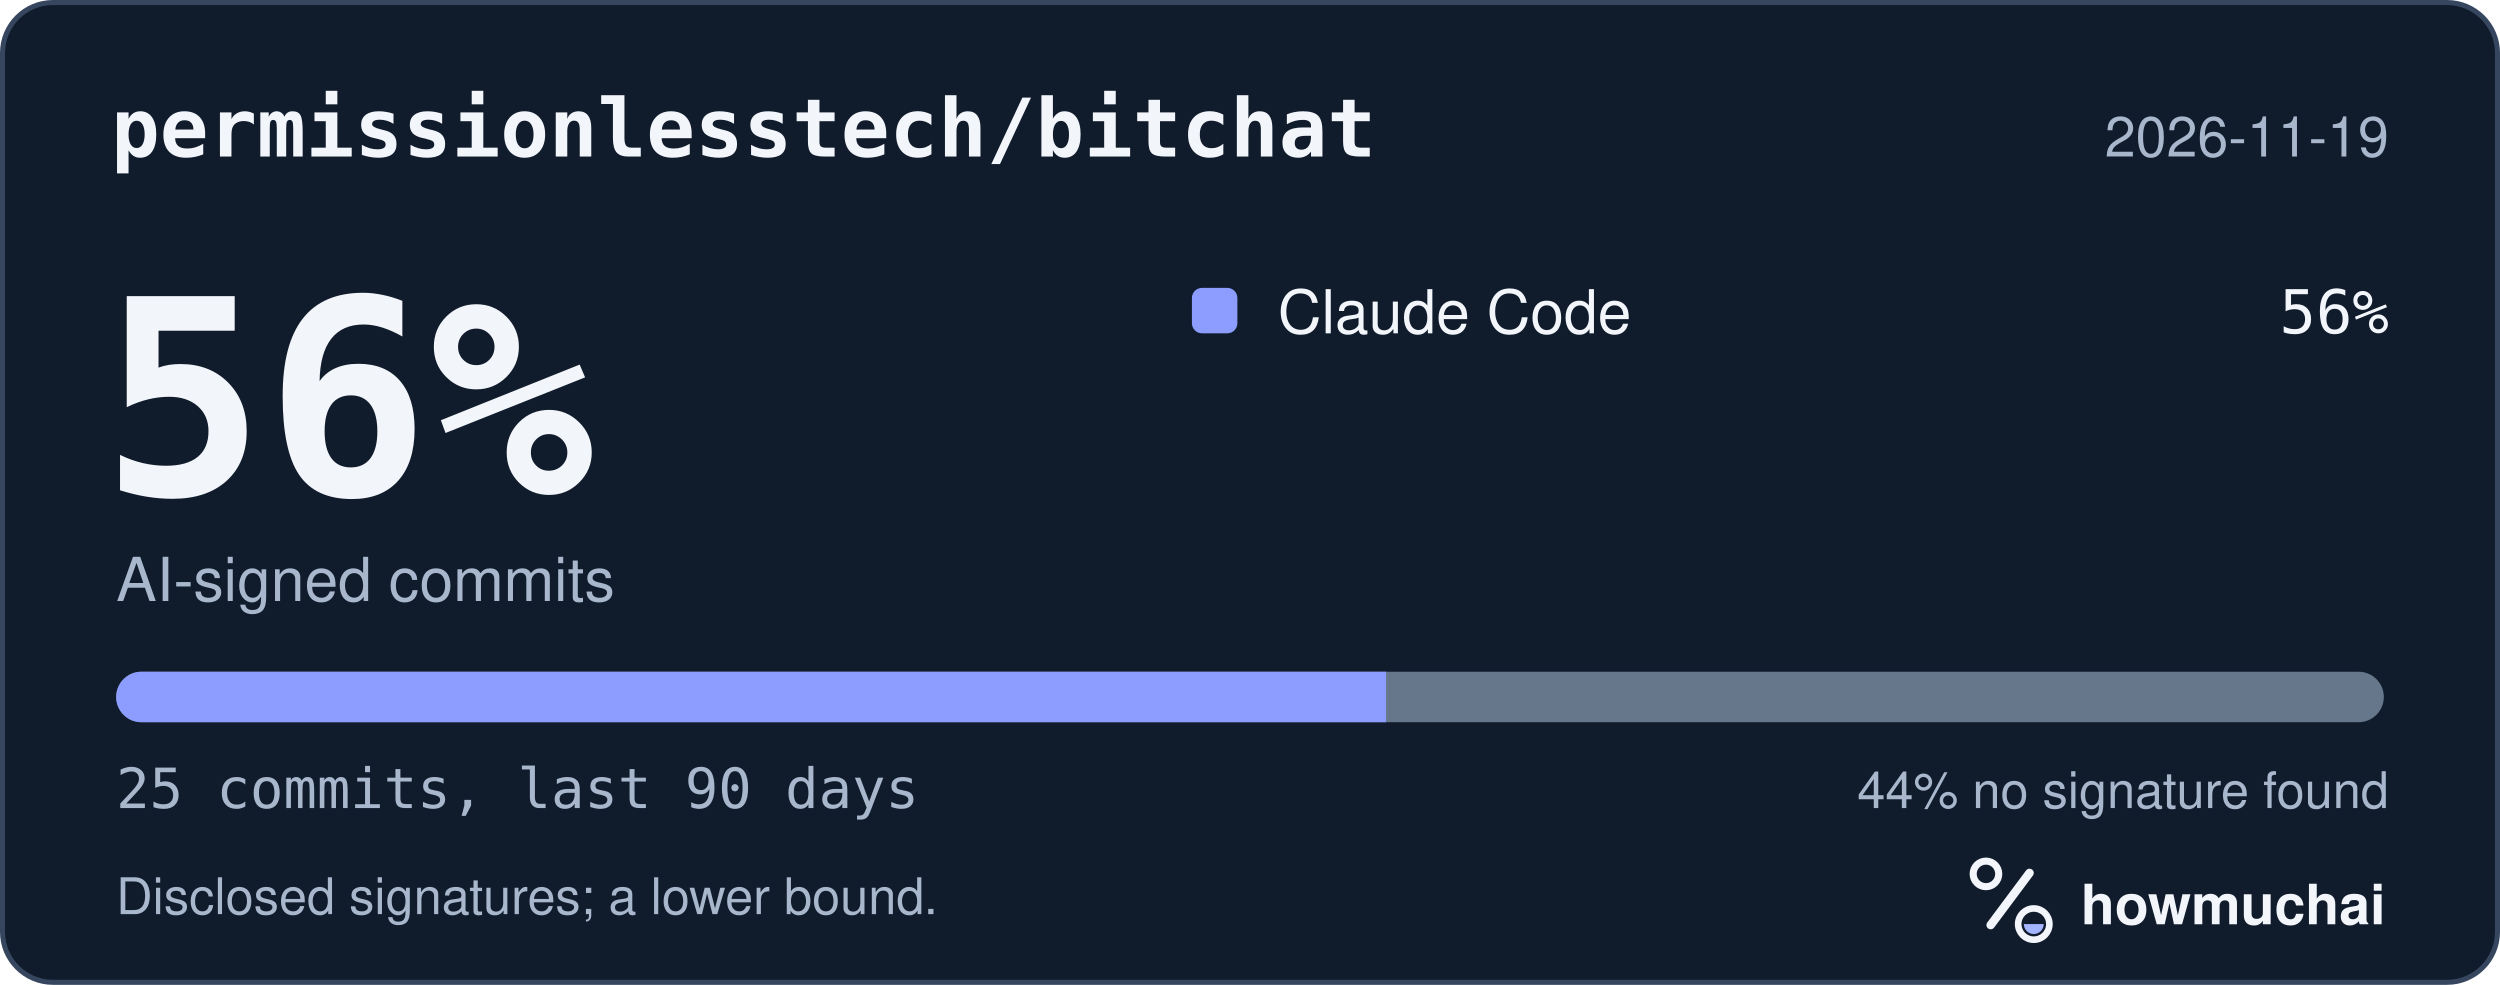
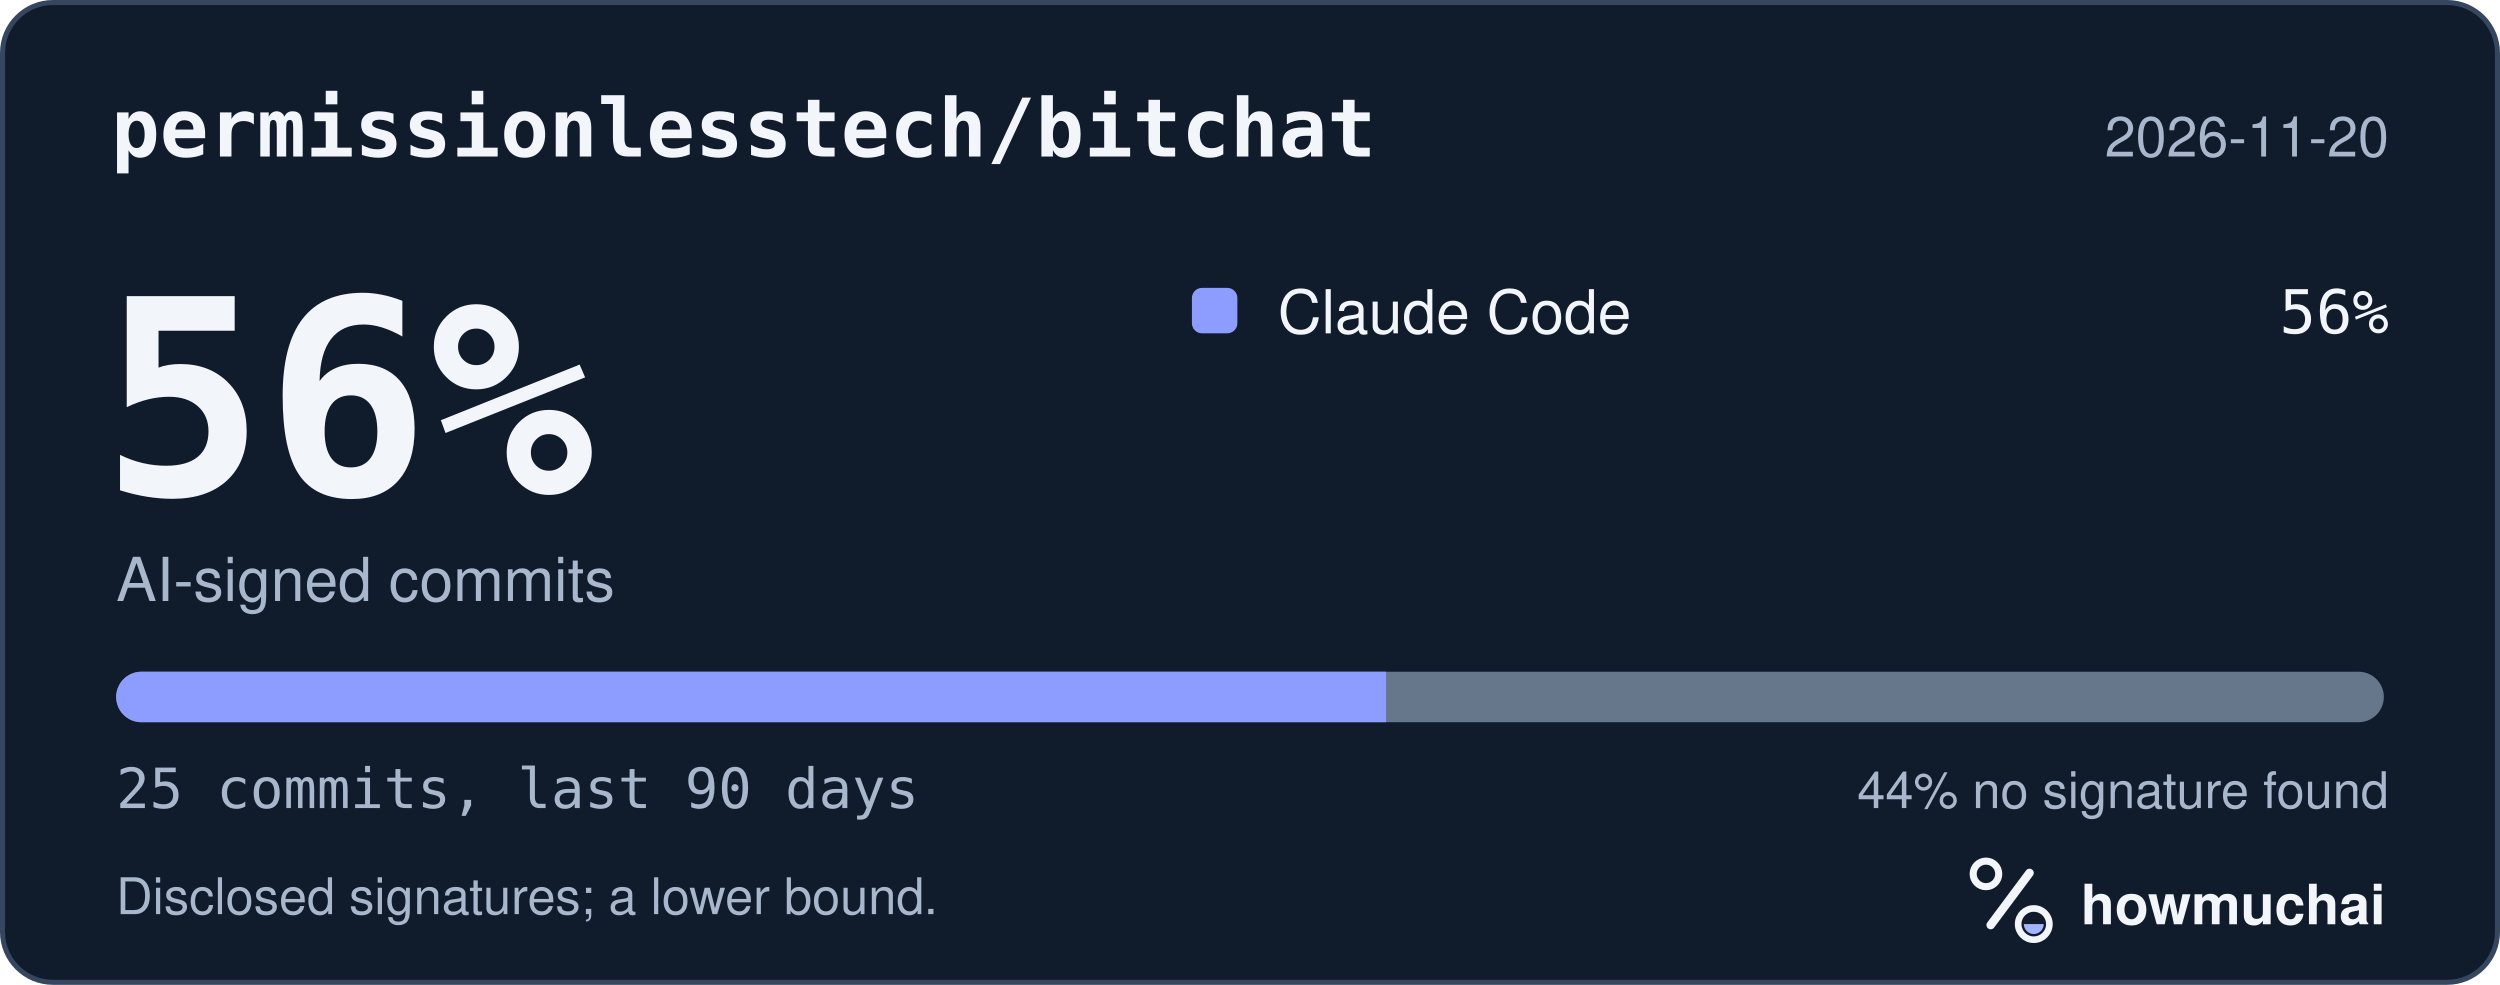
<svg xmlns="http://www.w3.org/2000/svg" width="495" height="195" viewBox="0 0 495 195" role="img" aria-labelledby="hm-t hm-d">
  <rect x="0.5" y="0.5" width="494" height="194" rx="10" fill="#101B2C" stroke="#35465E" />
  <text x="22" y="31" fill="#F2F5FA" font-family="ui-monospace, SF Mono, Menlo, Consolas, IBM Plex Mono, monospace" font-size="16" font-weight="600">permissionlesstech/bitchat</text>
-   <text x="473" y="31" fill="#A8B7CC" font-family="-apple-system, BlinkMacSystemFont, Segoe UI, Helvetica, Arial, Fira Sans, sans-serif" font-size="11" text-anchor="end">2026-11-19</text>
+   <text x="473" y="31" fill="#A8B7CC" font-family="-apple-system, BlinkMacSystemFont, Segoe UI, Helvetica, Arial, Fira Sans, sans-serif" font-size="11" text-anchor="end">2026-11-20</text>
  <text x="20" y="98" fill="#F2F5FA" font-family="ui-monospace, SF Mono, Menlo, Consolas, IBM Plex Mono, monospace" font-size="54" font-weight="700">56%</text>
  <text x="23" y="119" fill="#A8B7CC" font-family="-apple-system, BlinkMacSystemFont, Segoe UI, Helvetica, Arial, Fira Sans, sans-serif" font-size="12">AI-signed commits</text>
  <rect x="236" y="57" width="9" height="9" rx="2" fill="#8D9DFF" />
  <text x="253" y="66" fill="#F2F5FA" font-family="-apple-system, BlinkMacSystemFont, Segoe UI, Helvetica, Arial, Fira Sans, sans-serif" font-size="12">Claude Code</text>
  <text x="473" y="66" fill="#F2F5FA" font-family="ui-monospace, SF Mono, Menlo, Consolas, IBM Plex Mono, monospace" font-size="12" text-anchor="end">56%</text>
  <defs>
    <clipPath id="hm-bar">
      <rect x="23" y="133" width="449" height="10" rx="5" />
    </clipPath>
  </defs>
  <rect x="23" y="133" width="449" height="10" rx="5" fill="#66768B" />
  <g clip-path="url(#hm-bar)">
    <rect x="23.00" y="133" width="251.44" height="10" fill="#8D9DFF" />
  </g>
  <text x="23" y="160" fill="#A8B7CC" font-family="ui-monospace, SF Mono, Menlo, Consolas, IBM Plex Mono, monospace" font-size="11">25 commits, last 90 days</text>
  <text x="473" y="160" fill="#A8B7CC" font-family="-apple-system, BlinkMacSystemFont, Segoe UI, Helvetica, Arial, Fira Sans, sans-serif" font-size="10" text-anchor="end">44% no signature found</text>
  <text x="23" y="181" fill="#A8B7CC" font-family="-apple-system, BlinkMacSystemFont, Segoe UI, Helvetica, Arial, Fira Sans, sans-serif" font-size="10">Disclosed signatures; a lower bound.</text>
  <g transform="translate(386 166) scale(0.046875)">
    <circle cx="154" cy="150" r="54" fill="none" stroke="#F2F5FA" stroke-width="30" />
    <path d="M174 366 338 146" fill="none" stroke="#F2F5FA" stroke-width="36" stroke-linecap="round" />
    <circle cx="356" cy="362" r="66" fill="none" stroke="#F2F5FA" stroke-width="28" />
    <path d="M314 362a42 42 0 0 0 84 0Z" fill="#A4B5FF" />
  </g>
  <text x="412" y="183" fill="#F2F5FA" font-family="-apple-system, BlinkMacSystemFont, Segoe UI, Helvetica, Arial, Fira Sans, sans-serif" font-size="11" font-weight="650">howmuchai</text>
</svg>
